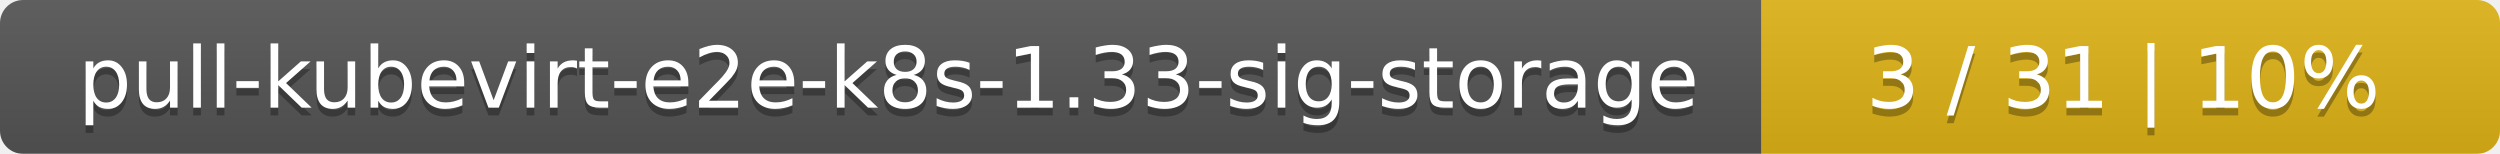
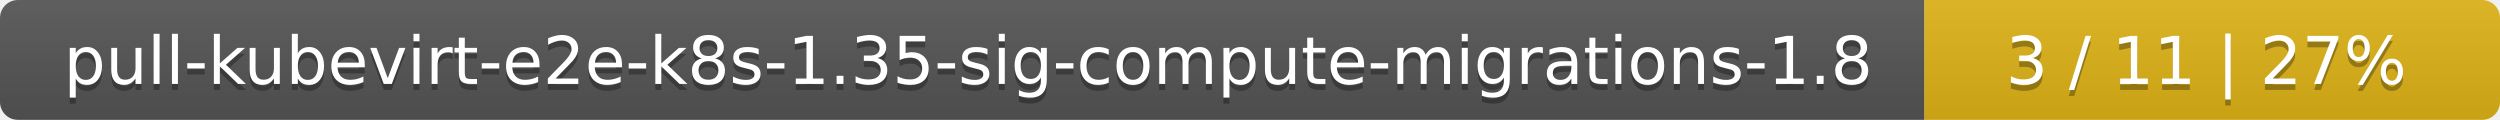
- <svg xmlns="http://www.w3.org/2000/svg" width="325" height="20">
+ <svg xmlns="http://www.w3.org/2000/svg" width="417" height="20">
  <linearGradient id="smooth" x2="0" y2="100%">
    <stop offset="0" stop-color="#bbb" stop-opacity=".1" />
    <stop offset="1" stop-opacity=".1" />
  </linearGradient>
  <mask id="round">
-     <rect width="325" height="20" rx="3" fill="#fff" />
+     <rect width="417" height="20" rx="3" fill="#fff" />
  </mask>
  <g mask="url(#round)">
-     <rect width="229" height="20" fill="#555" />
-     <rect x="229" width="96" height="20" fill="#dfb317" />
-     <rect width="325" height="20" fill="url(#smooth)" />
+     <rect width="321" height="20" fill="#555" />
+     <rect x="321" width="96" height="20" fill="#dfb317" />
+     <rect width="417" height="20" fill="url(#smooth)" />
  </g>
  <g fill="#fff" text-anchor="middle" font-family="DejaVu Sans,Verdana,Geneva,sans-serif" font-size="11">
-     <text x="115.5" y="15" fill="#010101" fill-opacity=".3">pull-kubevirt-e2e-k8s-1.33-sig-storage</text>
-     <text x="115.5" y="14">pull-kubevirt-e2e-k8s-1.33-sig-storage</text>
-     <text x="276" y="15" fill="#010101" fill-opacity=".3">3 / 31    |    10%</text>
-     <text x="276" y="14">3 / 31    |    10%</text>
+     <text x="161.5" y="15" fill="#010101" fill-opacity=".3">pull-kubevirt-e2e-k8s-1.35-sig-compute-migrations-1.8</text>
+     <text x="161.5" y="14">pull-kubevirt-e2e-k8s-1.35-sig-compute-migrations-1.8</text>
+     <text x="368" y="15" fill="#010101" fill-opacity=".3">3 / 11    |    27%</text>
+     <text x="368" y="14">3 / 11    |    27%</text>
  </g>
</svg>
